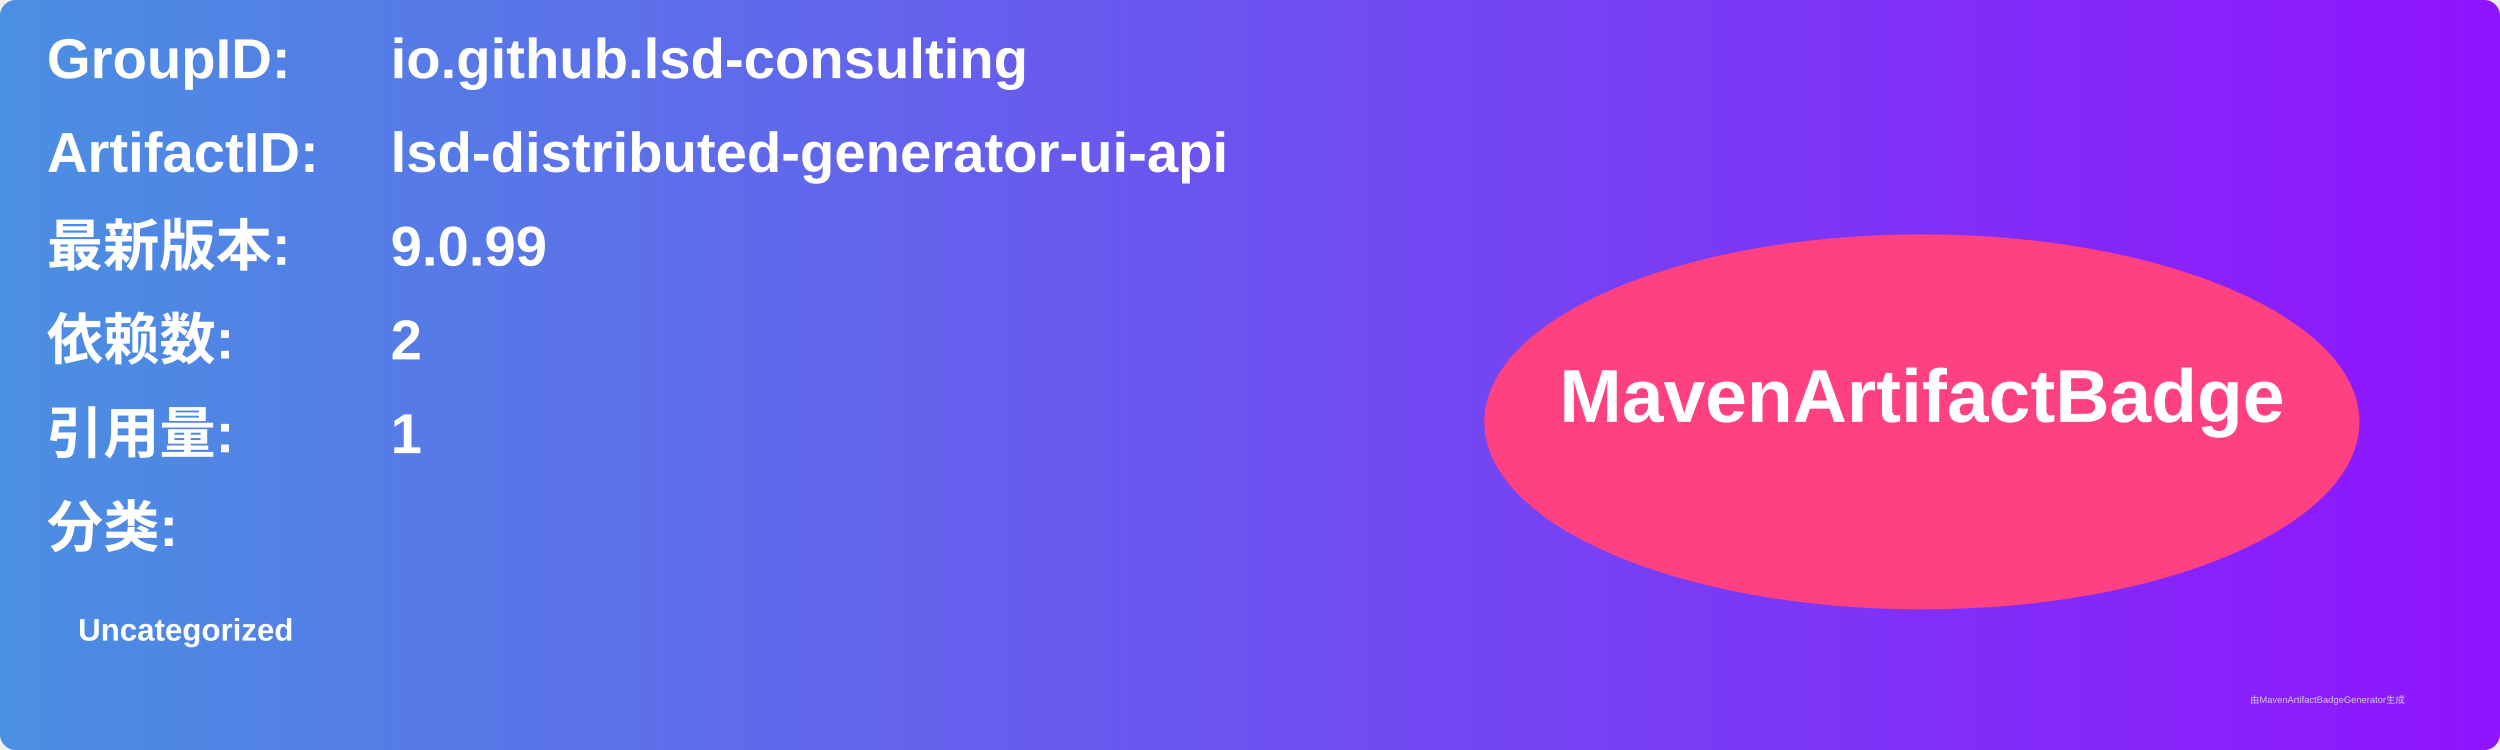
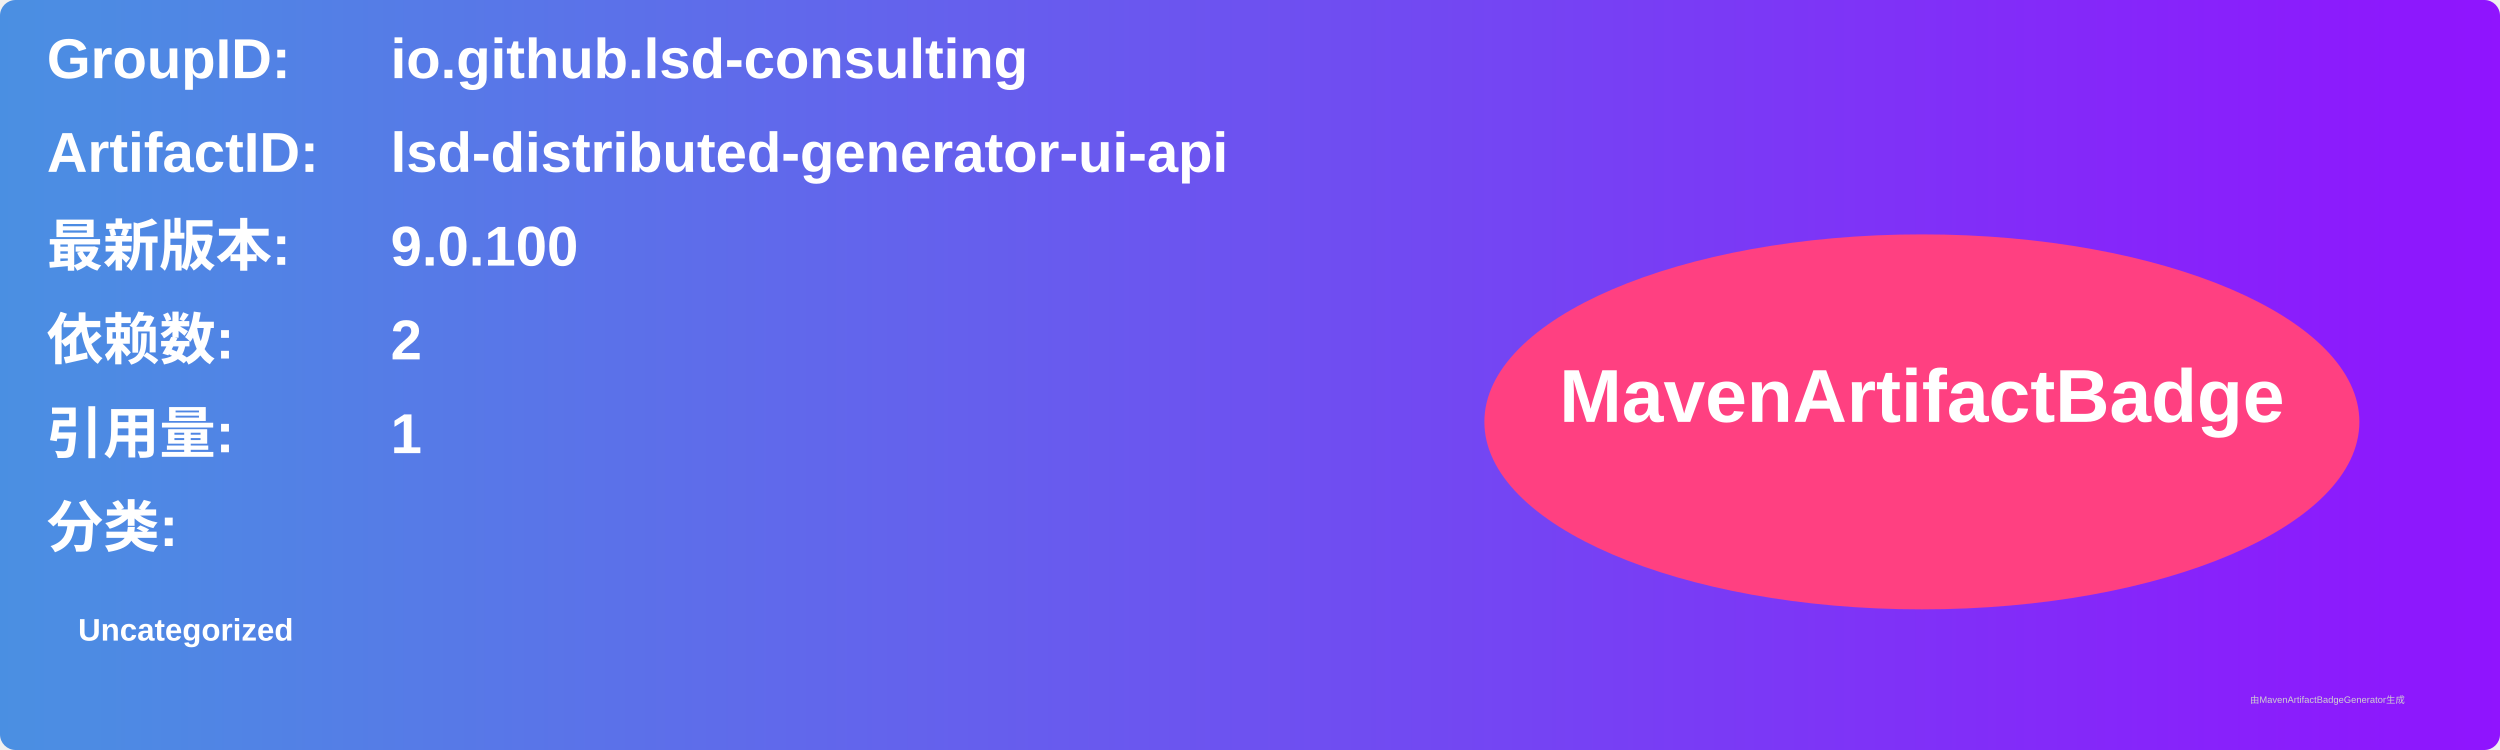
<svg xmlns="http://www.w3.org/2000/svg" width="800" height="240" viewBox="0 0 800 240">
  <linearGradient id="grad" x1="0%" y1="0%" x2="100%" y2="0%">
    <stop offset="0%" stop-color="#4a90e2" />
    <stop offset="100%" stop-color="#9013fe" />
  </linearGradient>
  <rect width="100%" height="100%" rx="5" ry="5" fill="url(#grad)" />
  <g transform="translate(15, 15)">
    <text x="0" y="10" font-family="Arial" font-size="18" fill="white" font-weight="bold" width="260">GroupID:</text>
    <text x="110" y="10" font-family="Arial" font-size="18" fill="white" font-weight="bold" width="460">io.github.lsd-consulting</text>
    <text x="0" y="40" font-family="Arial" font-size="18" fill="white" font-weight="bold" width="260">ArtifactID:</text>
    <text x="110" y="40" font-family="Arial" font-size="18" fill="white" font-weight="bold" width="460">lsd-distributed-generator-ui-api</text>
    <text x="0" y="70" font-family="Arial" font-size="18" fill="white" font-weight="bold">最新版本:</text>
    <text x="110" y="70" font-family="Arial" font-size="18" fill="white" font-weight="bold">
-       <tspan font-weight="bold">9.0.99</tspan>
+       <tspan font-weight="bold">9.0.100</tspan>
    </text>
    <text x="0" y="100" font-family="Arial" font-size="18" fill="white" font-weight="bold">依赖数: </text>
    <text x="110" y="100" font-family="Arial" font-size="18" fill="white">
      <tspan font-weight="bold">2</tspan>
    </text>
    <text x="0" y="130" font-family="Arial" font-size="18" fill="white" font-weight="bold">引用量: </text>
    <text x="110" y="130" font-family="Arial" font-size="18" fill="white">
      <tspan font-weight="bold">1</tspan>
    </text>
    <text x="0" y="160" font-family="Arial" font-size="18" fill="white" font-weight="bold">分类:</text>
    <text x="10" y="190" font-family="Arial" font-size="10" fill="white">
      <tspan font-weight="bold">Uncategorized</tspan>
    </text>
    <ellipse cx="600" cy="120" rx="140" ry="60" fill="#ff4081" />
    <text x="600" y="120" text-anchor="middle" font-family="Arial" font-size="24" fill="white" font-weight="bold">MavenArtifactBadge</text>
  </g>
  <text x="720" y="225" font-family="Arial" font-size="3" fill="#d0d0d0">由MavenArtifactBadgeGenerator生成</text>
</svg>
